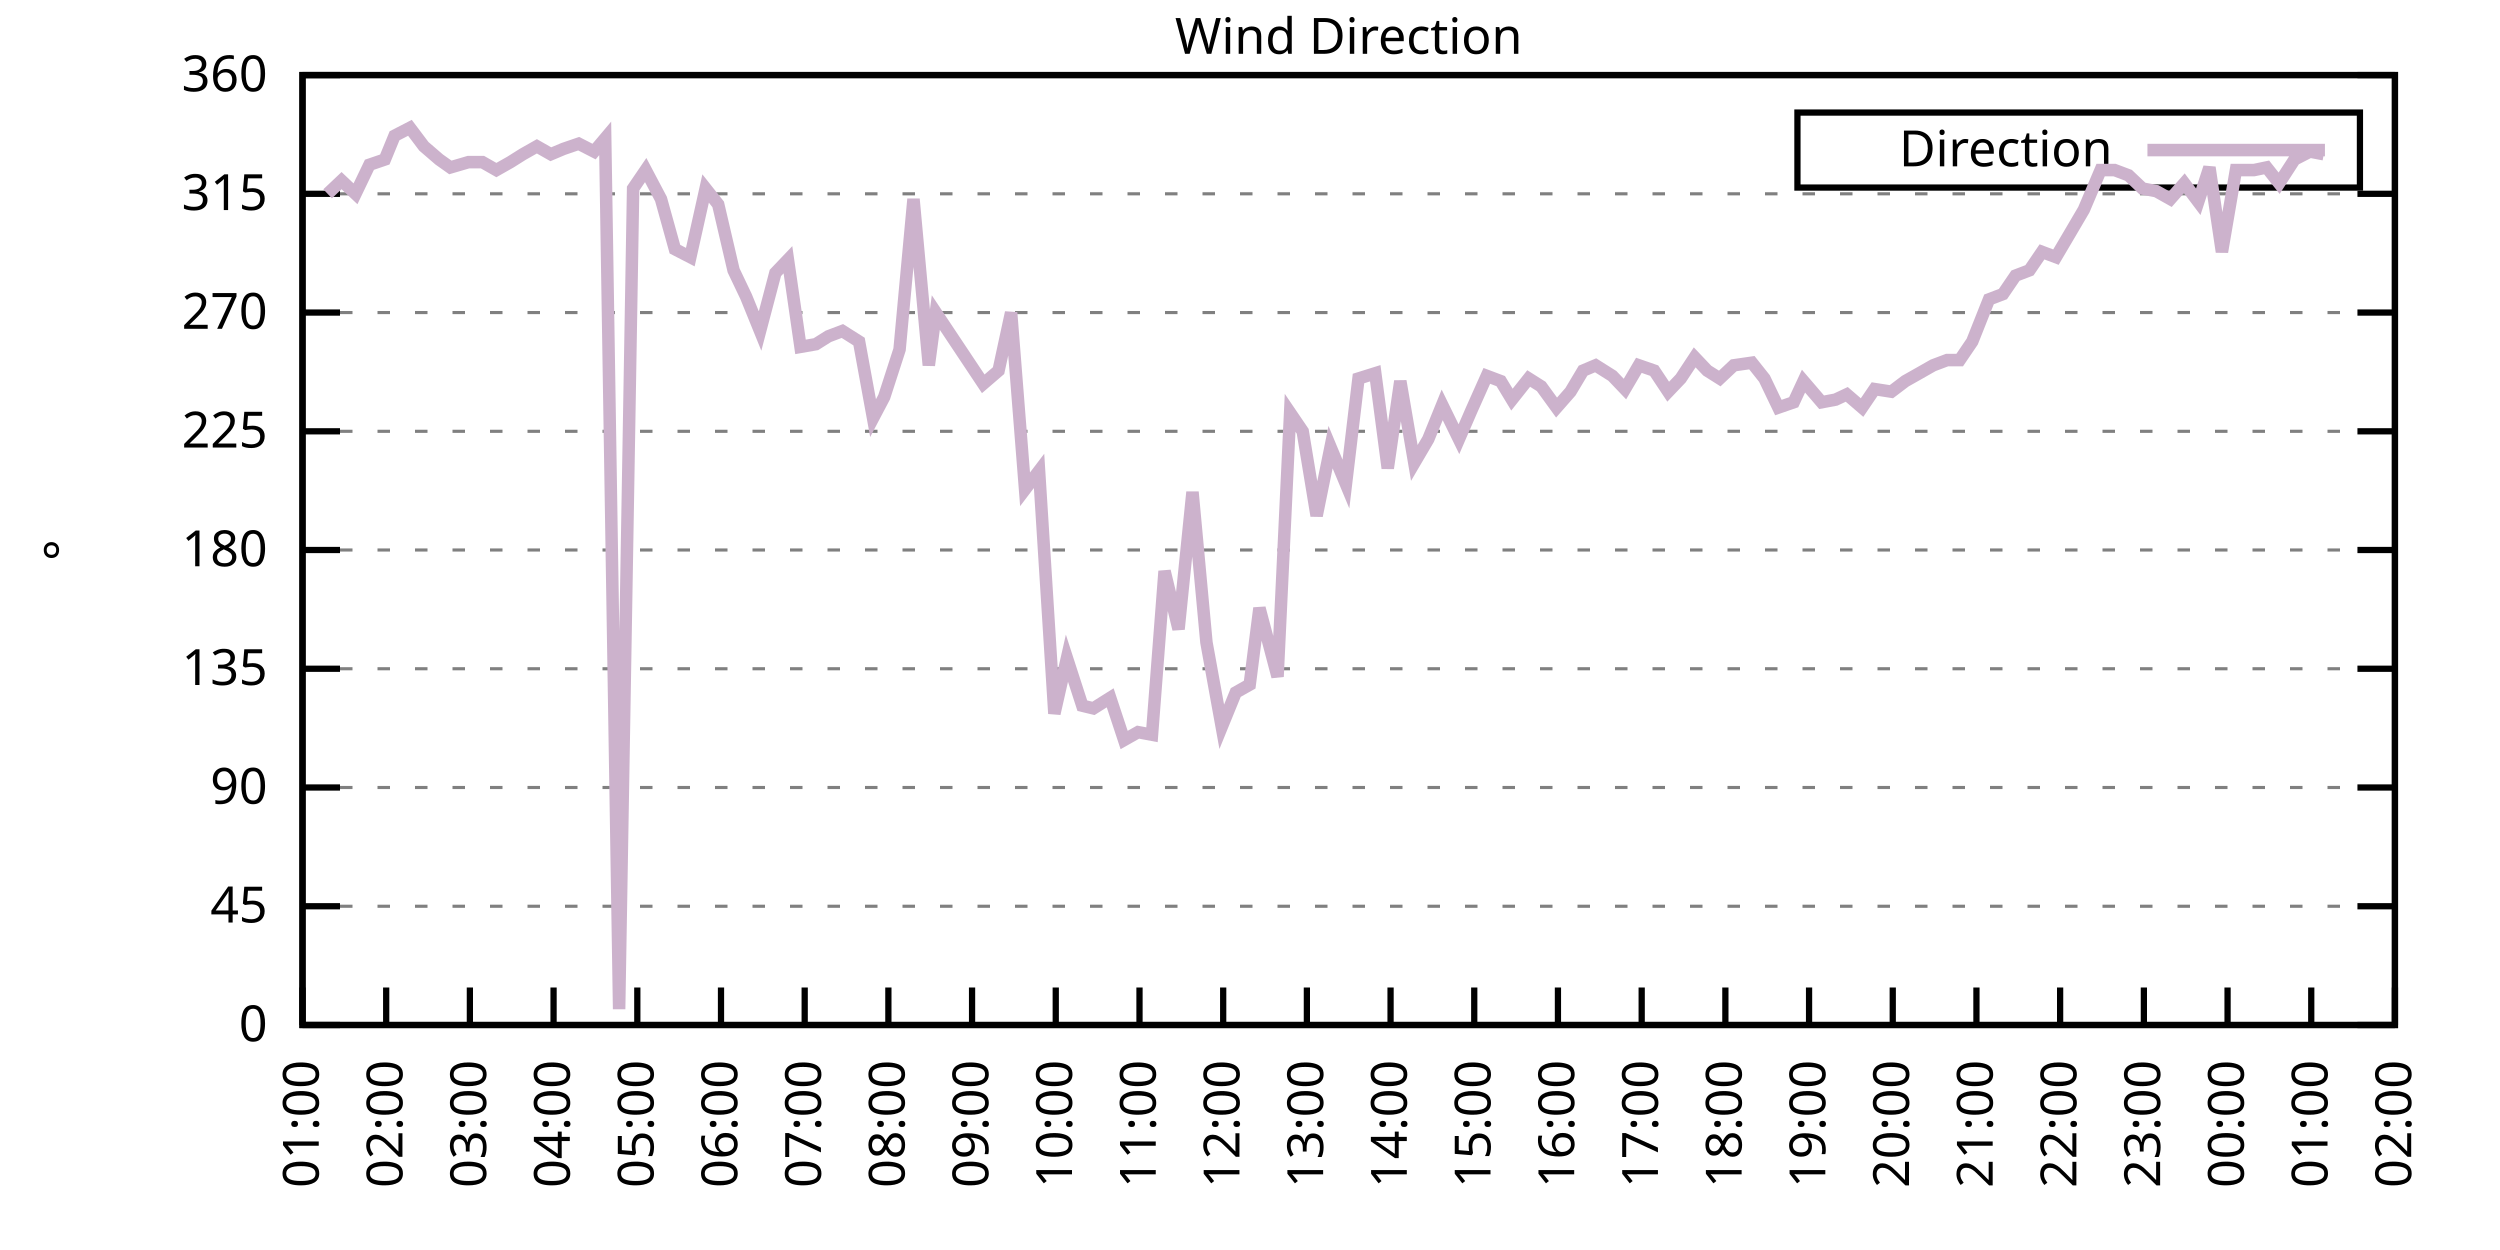
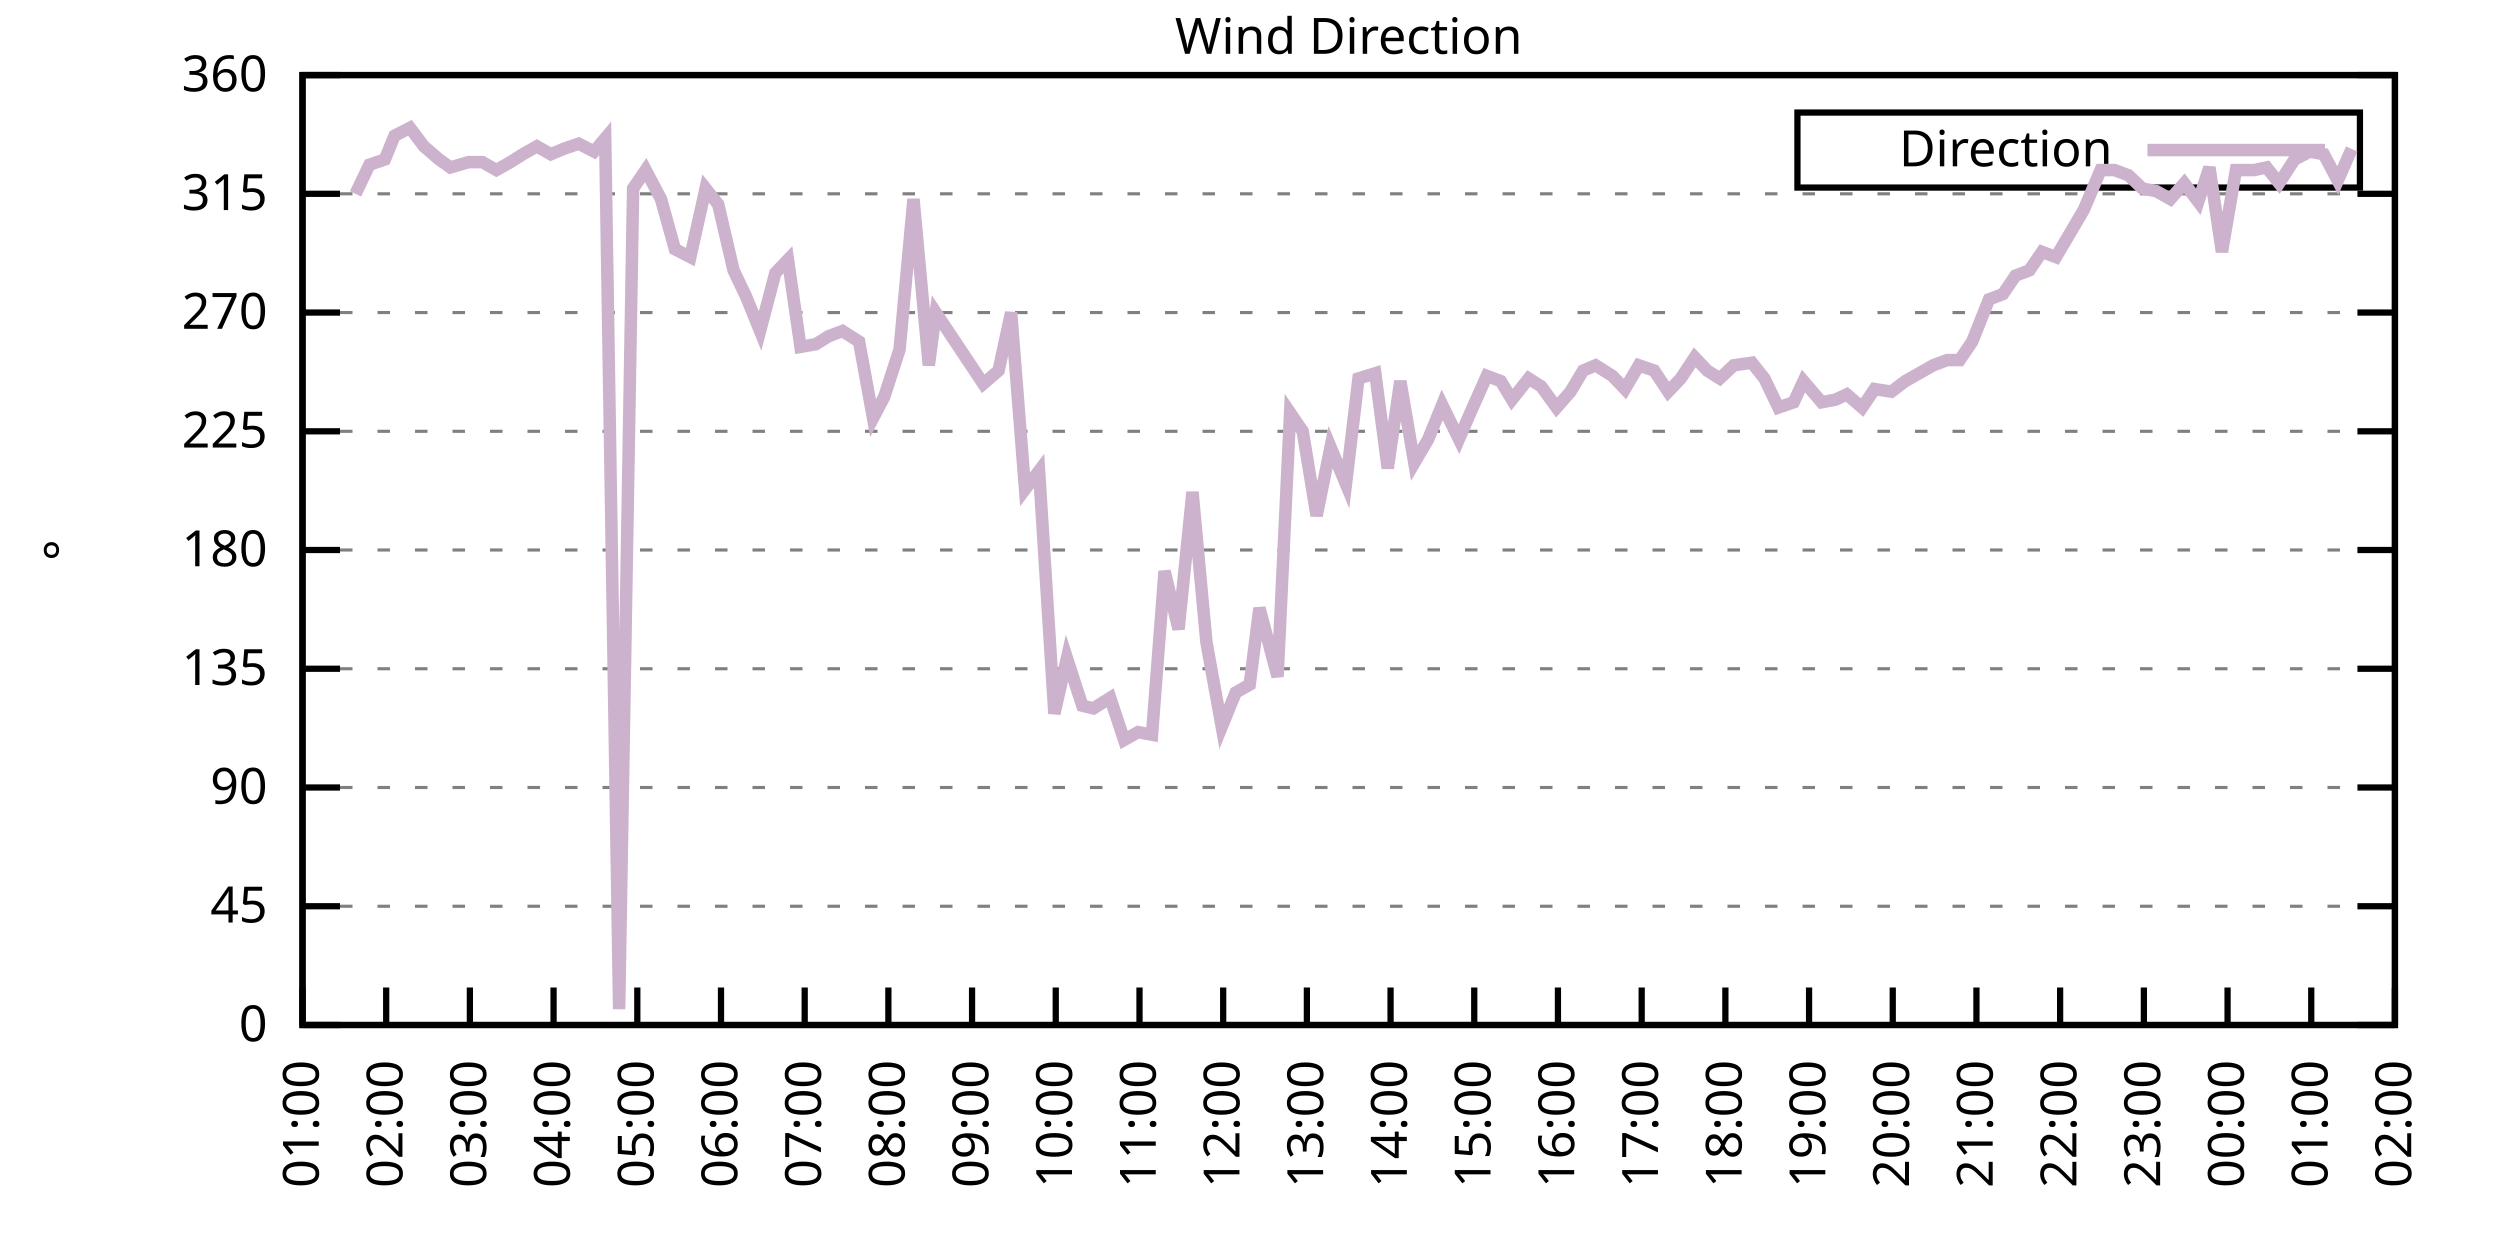
<svg xmlns="http://www.w3.org/2000/svg" xmlns:xlink="http://www.w3.org/1999/xlink" width="400" height="200" viewBox="0 0 400 200">
  <g id="gnuplot_canvas">
    <rect x="0" y="0" width="400" height="200" fill="none" />
    <defs>
      <circle id="gpDot" r="0.5" stroke-width="0.5" stroke="currentColor" />
      <path id="gpPt0" stroke-width="0.333" stroke="currentColor" d="M-1,0 h2 M0,-1 v2" />
      <path id="gpPt1" stroke-width="0.333" stroke="currentColor" d="M-1,-1 L1,1 M1,-1 L-1,1" />
      <path id="gpPt2" stroke-width="0.333" stroke="currentColor" d="M-1,0 L1,0 M0,-1 L0,1 M-1,-1 L1,1 M-1,1 L1,-1" />
      <rect id="gpPt3" stroke-width="0.333" stroke="currentColor" x="-1" y="-1" width="2" height="2" />
      <rect id="gpPt4" stroke-width="0.333" stroke="currentColor" fill="currentColor" x="-1" y="-1" width="2" height="2" />
      <circle id="gpPt5" stroke-width="0.333" stroke="currentColor" cx="0" cy="0" r="1" />
      <use xlink:href="#gpPt5" id="gpPt6" fill="currentColor" stroke="none" />
      <path id="gpPt7" stroke-width="0.333" stroke="currentColor" d="M0,-1.33 L-1.33,0.67 L1.33,0.67 z" />
      <use xlink:href="#gpPt7" id="gpPt8" fill="currentColor" stroke="none" />
      <use xlink:href="#gpPt7" id="gpPt9" stroke="currentColor" transform="rotate(180)" />
      <use xlink:href="#gpPt9" id="gpPt10" fill="currentColor" stroke="none" />
      <use xlink:href="#gpPt3" id="gpPt11" stroke="currentColor" transform="rotate(45)" />
      <use xlink:href="#gpPt11" id="gpPt12" fill="currentColor" stroke="none" />
      <path id="gpPt13" stroke-width="0.333" stroke="currentColor" d="M0,1.330 L1.265,0.411 L0.782,-1.067 L-0.782,-1.076 L-1.265,0.411 z" />
      <use xlink:href="#gpPt13" id="gpPt14" fill="currentColor" stroke="none" />
      <filter id="textbox" filterUnits="objectBoundingBox" x="0" y="0" height="1" width="1">
        <feFlood flood-color="white" flood-opacity="1" result="bgnd" />
        <feComposite in="SourceGraphic" in2="bgnd" operator="atop" />
      </filter>
      <filter id="greybox" filterUnits="objectBoundingBox" x="0" y="0" height="1" width="1">
        <feFlood flood-color="lightgrey" flood-opacity="1" result="grey" />
        <feComposite in="SourceGraphic" in2="grey" operator="atop" />
      </filter>
    </defs>
    <g fill="none" color="white" stroke="currentColor" stroke-width="1.00" stroke-linecap="butt" stroke-linejoin="miter">
</g>
    <g fill="none" color="black" stroke="currentColor" stroke-width="1.00" stroke-linecap="butt" stroke-linejoin="miter">
      <g stroke="none" shape-rendering="crispEdges">
        <polygon fill="rgb(255, 255, 255)" points="48.40,164.00 383.18,164.00 383.18,12.02 48.40,12.02 " />
      </g>
    </g>
    <g fill="none" color="black" stroke="currentColor" stroke-width="1.00" stroke-linecap="butt" stroke-linejoin="miter">
</g>
    <g fill="none" color="black" stroke="black" stroke-width="0.50" stroke-linecap="butt" stroke-linejoin="miter">
</g>
    <g fill="none" color="gray" stroke="currentColor" stroke-width="0.50" stroke-linecap="butt" stroke-linejoin="miter">
      <path stroke="gray" stroke-dasharray="2,4" class="gridline" d="M48.40,164.00 L383.19,164.00  " />
    </g>
    <g fill="none" color="gray" stroke="gray" stroke-width="1.00" stroke-linecap="butt" stroke-linejoin="miter">
</g>
    <g fill="none" color="black" stroke="currentColor" stroke-width="1.00" stroke-linecap="butt" stroke-linejoin="miter">
      <path stroke="black" d="M48.40,164.00 L54.40,164.00 M383.19,164.00 L377.19,164.00  " />
      <g transform="translate(42.80,166.60)" stroke="none" fill="black" font-family="Sans" font-size="8.00" text-anchor="end">
        <text>
          <tspan font-family="Sans"> 0</tspan>
        </text>
      </g>
    </g>
    <g fill="none" color="black" stroke="currentColor" stroke-width="1.00" stroke-linecap="butt" stroke-linejoin="miter">
</g>
    <g fill="none" color="black" stroke="black" stroke-width="0.50" stroke-linecap="butt" stroke-linejoin="miter">
</g>
    <g fill="none" color="gray" stroke="currentColor" stroke-width="0.50" stroke-linecap="butt" stroke-linejoin="miter">
      <path stroke="gray" stroke-dasharray="2,4" class="gridline" d="M48.40,145.00 L383.19,145.00  " />
    </g>
    <g fill="none" color="gray" stroke="gray" stroke-width="1.00" stroke-linecap="butt" stroke-linejoin="miter">
</g>
    <g fill="none" color="black" stroke="currentColor" stroke-width="1.00" stroke-linecap="butt" stroke-linejoin="miter">
      <path stroke="black" d="M48.40,145.00 L54.40,145.00 M383.19,145.00 L377.19,145.00  " />
      <g transform="translate(42.80,147.60)" stroke="none" fill="black" font-family="Sans" font-size="8.00" text-anchor="end">
        <text>
          <tspan font-family="Sans"> 45</tspan>
        </text>
      </g>
    </g>
    <g fill="none" color="black" stroke="currentColor" stroke-width="1.00" stroke-linecap="butt" stroke-linejoin="miter">
</g>
    <g fill="none" color="black" stroke="black" stroke-width="0.50" stroke-linecap="butt" stroke-linejoin="miter">
</g>
    <g fill="none" color="gray" stroke="currentColor" stroke-width="0.50" stroke-linecap="butt" stroke-linejoin="miter">
      <path stroke="gray" stroke-dasharray="2,4" class="gridline" d="M48.40,126.00 L383.19,126.00  " />
    </g>
    <g fill="none" color="gray" stroke="gray" stroke-width="1.00" stroke-linecap="butt" stroke-linejoin="miter">
</g>
    <g fill="none" color="black" stroke="currentColor" stroke-width="1.00" stroke-linecap="butt" stroke-linejoin="miter">
      <path stroke="black" d="M48.40,126.00 L54.40,126.00 M383.19,126.00 L377.19,126.00  " />
      <g transform="translate(42.80,128.60)" stroke="none" fill="black" font-family="Sans" font-size="8.00" text-anchor="end">
        <text>
          <tspan font-family="Sans"> 90</tspan>
        </text>
      </g>
    </g>
    <g fill="none" color="black" stroke="currentColor" stroke-width="1.00" stroke-linecap="butt" stroke-linejoin="miter">
</g>
    <g fill="none" color="black" stroke="black" stroke-width="0.50" stroke-linecap="butt" stroke-linejoin="miter">
</g>
    <g fill="none" color="gray" stroke="currentColor" stroke-width="0.50" stroke-linecap="butt" stroke-linejoin="miter">
      <path stroke="gray" stroke-dasharray="2,4" class="gridline" d="M48.40,107.00 L383.19,107.00  " />
    </g>
    <g fill="none" color="gray" stroke="gray" stroke-width="1.00" stroke-linecap="butt" stroke-linejoin="miter">
</g>
    <g fill="none" color="black" stroke="currentColor" stroke-width="1.00" stroke-linecap="butt" stroke-linejoin="miter">
      <path stroke="black" d="M48.40,107.00 L54.40,107.00 M383.19,107.00 L377.19,107.00  " />
      <g transform="translate(42.80,109.60)" stroke="none" fill="black" font-family="Sans" font-size="8.00" text-anchor="end">
        <text>
          <tspan font-family="Sans"> 135</tspan>
        </text>
      </g>
    </g>
    <g fill="none" color="black" stroke="currentColor" stroke-width="1.00" stroke-linecap="butt" stroke-linejoin="miter">
</g>
    <g fill="none" color="black" stroke="black" stroke-width="0.50" stroke-linecap="butt" stroke-linejoin="miter">
</g>
    <g fill="none" color="gray" stroke="currentColor" stroke-width="0.50" stroke-linecap="butt" stroke-linejoin="miter">
      <path stroke="gray" stroke-dasharray="2,4" class="gridline" d="M48.40,88.00 L383.19,88.00  " />
    </g>
    <g fill="none" color="gray" stroke="gray" stroke-width="1.00" stroke-linecap="butt" stroke-linejoin="miter">
</g>
    <g fill="none" color="black" stroke="currentColor" stroke-width="1.00" stroke-linecap="butt" stroke-linejoin="miter">
      <path stroke="black" d="M48.40,88.00 L54.40,88.00 M383.19,88.00 L377.19,88.00  " />
      <g transform="translate(42.80,90.60)" stroke="none" fill="black" font-family="Sans" font-size="8.00" text-anchor="end">
        <text>
          <tspan font-family="Sans"> 180</tspan>
        </text>
      </g>
    </g>
    <g fill="none" color="black" stroke="currentColor" stroke-width="1.00" stroke-linecap="butt" stroke-linejoin="miter">
</g>
    <g fill="none" color="black" stroke="black" stroke-width="0.50" stroke-linecap="butt" stroke-linejoin="miter">
</g>
    <g fill="none" color="gray" stroke="currentColor" stroke-width="0.50" stroke-linecap="butt" stroke-linejoin="miter">
      <path stroke="gray" stroke-dasharray="2,4" class="gridline" d="M48.40,69.01 L383.19,69.01  " />
    </g>
    <g fill="none" color="gray" stroke="gray" stroke-width="1.00" stroke-linecap="butt" stroke-linejoin="miter">
</g>
    <g fill="none" color="black" stroke="currentColor" stroke-width="1.00" stroke-linecap="butt" stroke-linejoin="miter">
      <path stroke="black" d="M48.40,69.01 L54.40,69.01 M383.19,69.01 L377.19,69.01  " />
      <g transform="translate(42.80,71.61)" stroke="none" fill="black" font-family="Sans" font-size="8.00" text-anchor="end">
        <text>
          <tspan font-family="Sans"> 225</tspan>
        </text>
      </g>
    </g>
    <g fill="none" color="black" stroke="currentColor" stroke-width="1.00" stroke-linecap="butt" stroke-linejoin="miter">
</g>
    <g fill="none" color="black" stroke="black" stroke-width="0.50" stroke-linecap="butt" stroke-linejoin="miter">
</g>
    <g fill="none" color="gray" stroke="currentColor" stroke-width="0.50" stroke-linecap="butt" stroke-linejoin="miter">
      <path stroke="gray" stroke-dasharray="2,4" class="gridline" d="M48.40,50.01 L383.19,50.01  " />
    </g>
    <g fill="none" color="gray" stroke="gray" stroke-width="1.00" stroke-linecap="butt" stroke-linejoin="miter">
</g>
    <g fill="none" color="black" stroke="currentColor" stroke-width="1.00" stroke-linecap="butt" stroke-linejoin="miter">
      <path stroke="black" d="M48.40,50.01 L54.40,50.01 M383.19,50.01 L377.19,50.01  " />
      <g transform="translate(42.80,52.61)" stroke="none" fill="black" font-family="Sans" font-size="8.00" text-anchor="end">
        <text>
          <tspan font-family="Sans"> 270</tspan>
        </text>
      </g>
    </g>
    <g fill="none" color="black" stroke="currentColor" stroke-width="1.00" stroke-linecap="butt" stroke-linejoin="miter">
</g>
    <g fill="none" color="black" stroke="black" stroke-width="0.50" stroke-linecap="butt" stroke-linejoin="miter">
</g>
    <g fill="none" color="gray" stroke="currentColor" stroke-width="0.50" stroke-linecap="butt" stroke-linejoin="miter">
      <path stroke="gray" stroke-dasharray="2,4" class="gridline" d="M48.40,31.01 L383.19,31.01  " />
    </g>
    <g fill="none" color="gray" stroke="gray" stroke-width="1.00" stroke-linecap="butt" stroke-linejoin="miter">
</g>
    <g fill="none" color="black" stroke="currentColor" stroke-width="1.00" stroke-linecap="butt" stroke-linejoin="miter">
      <path stroke="black" d="M48.40,31.01 L54.40,31.01 M383.19,31.01 L377.19,31.01  " />
      <g transform="translate(42.80,33.61)" stroke="none" fill="black" font-family="Sans" font-size="8.00" text-anchor="end">
        <text>
          <tspan font-family="Sans"> 315</tspan>
        </text>
      </g>
    </g>
    <g fill="none" color="black" stroke="currentColor" stroke-width="1.00" stroke-linecap="butt" stroke-linejoin="miter">
</g>
    <g fill="none" color="black" stroke="black" stroke-width="0.50" stroke-linecap="butt" stroke-linejoin="miter">
</g>
    <g fill="none" color="gray" stroke="currentColor" stroke-width="0.50" stroke-linecap="butt" stroke-linejoin="miter">
      <path stroke="gray" stroke-dasharray="2,4" class="gridline" d="M48.40,12.01 L383.19,12.01  " />
    </g>
    <g fill="none" color="gray" stroke="gray" stroke-width="1.00" stroke-linecap="butt" stroke-linejoin="miter">
</g>
    <g fill="none" color="black" stroke="currentColor" stroke-width="1.00" stroke-linecap="butt" stroke-linejoin="miter">
      <path stroke="black" d="M48.40,12.01 L54.40,12.01 M383.19,12.01 L377.19,12.01  " />
      <g transform="translate(42.80,14.61)" stroke="none" fill="black" font-family="Sans" font-size="8.00" text-anchor="end">
        <text>
          <tspan font-family="Sans"> 360</tspan>
        </text>
      </g>
    </g>
    <g fill="none" color="black" stroke="currentColor" stroke-width="1.00" stroke-linecap="butt" stroke-linejoin="miter">
      <path stroke="black" d="M48.40,164.00 L48.40,158.00  " />
      <g transform="translate(51.00,169.60) rotate(270.00)" stroke="none" fill="black" font-family="Sans" font-size="8.00" text-anchor="end">
        <text>
          <tspan font-family="Sans">01:00</tspan>
        </text>
      </g>
    </g>
    <g fill="none" color="black" stroke="currentColor" stroke-width="1.00" stroke-linecap="butt" stroke-linejoin="miter">
      <path stroke="black" d="M61.79,164.00 L61.79,158.00  " />
      <g transform="translate(64.39,169.60) rotate(270.00)" stroke="none" fill="black" font-family="Sans" font-size="8.00" text-anchor="end">
        <text>
          <tspan font-family="Sans">02:00</tspan>
        </text>
      </g>
    </g>
    <g fill="none" color="black" stroke="currentColor" stroke-width="1.00" stroke-linecap="butt" stroke-linejoin="miter">
      <path stroke="black" d="M75.18,164.00 L75.18,158.00  " />
      <g transform="translate(77.78,169.60) rotate(270.00)" stroke="none" fill="black" font-family="Sans" font-size="8.00" text-anchor="end">
        <text>
          <tspan font-family="Sans">03:00</tspan>
        </text>
      </g>
    </g>
    <g fill="none" color="black" stroke="currentColor" stroke-width="1.00" stroke-linecap="butt" stroke-linejoin="miter">
      <path stroke="black" d="M88.57,164.00 L88.57,158.00  " />
      <g transform="translate(91.17,169.60) rotate(270.00)" stroke="none" fill="black" font-family="Sans" font-size="8.00" text-anchor="end">
        <text>
          <tspan font-family="Sans">04:00</tspan>
        </text>
      </g>
    </g>
    <g fill="none" color="black" stroke="currentColor" stroke-width="1.00" stroke-linecap="butt" stroke-linejoin="miter">
      <path stroke="black" d="M101.97,164.00 L101.97,158.00  " />
      <g transform="translate(104.57,169.60) rotate(270.00)" stroke="none" fill="black" font-family="Sans" font-size="8.00" text-anchor="end">
        <text>
          <tspan font-family="Sans">05:00</tspan>
        </text>
      </g>
    </g>
    <g fill="none" color="black" stroke="currentColor" stroke-width="1.00" stroke-linecap="butt" stroke-linejoin="miter">
      <path stroke="black" d="M115.36,164.00 L115.36,158.00  " />
      <g transform="translate(117.96,169.60) rotate(270.00)" stroke="none" fill="black" font-family="Sans" font-size="8.00" text-anchor="end">
        <text>
          <tspan font-family="Sans">06:00</tspan>
        </text>
      </g>
    </g>
    <g fill="none" color="black" stroke="currentColor" stroke-width="1.00" stroke-linecap="butt" stroke-linejoin="miter">
      <path stroke="black" d="M128.75,164.00 L128.75,158.00  " />
      <g transform="translate(131.35,169.60) rotate(270.00)" stroke="none" fill="black" font-family="Sans" font-size="8.00" text-anchor="end">
        <text>
          <tspan font-family="Sans">07:00</tspan>
        </text>
      </g>
    </g>
    <g fill="none" color="black" stroke="currentColor" stroke-width="1.00" stroke-linecap="butt" stroke-linejoin="miter">
      <path stroke="black" d="M142.14,164.00 L142.14,158.00  " />
      <g transform="translate(144.74,169.60) rotate(270.00)" stroke="none" fill="black" font-family="Sans" font-size="8.00" text-anchor="end">
        <text>
          <tspan font-family="Sans">08:00</tspan>
        </text>
      </g>
    </g>
    <g fill="none" color="black" stroke="currentColor" stroke-width="1.00" stroke-linecap="butt" stroke-linejoin="miter">
      <path stroke="black" d="M155.53,164.00 L155.53,158.00  " />
      <g transform="translate(158.13,169.60) rotate(270.00)" stroke="none" fill="black" font-family="Sans" font-size="8.00" text-anchor="end">
        <text>
          <tspan font-family="Sans">09:00</tspan>
        </text>
      </g>
    </g>
    <g fill="none" color="black" stroke="currentColor" stroke-width="1.00" stroke-linecap="butt" stroke-linejoin="miter">
      <path stroke="black" d="M168.92,164.00 L168.92,158.00  " />
      <g transform="translate(171.52,169.60) rotate(270.00)" stroke="none" fill="black" font-family="Sans" font-size="8.00" text-anchor="end">
        <text>
          <tspan font-family="Sans">10:00</tspan>
        </text>
      </g>
    </g>
    <g fill="none" color="black" stroke="currentColor" stroke-width="1.00" stroke-linecap="butt" stroke-linejoin="miter">
      <path stroke="black" d="M182.32,164.00 L182.32,158.00  " />
      <g transform="translate(184.92,169.60) rotate(270.00)" stroke="none" fill="black" font-family="Sans" font-size="8.00" text-anchor="end">
        <text>
          <tspan font-family="Sans">11:00</tspan>
        </text>
      </g>
    </g>
    <g fill="none" color="black" stroke="currentColor" stroke-width="1.00" stroke-linecap="butt" stroke-linejoin="miter">
      <path stroke="black" d="M195.71,164.00 L195.71,158.00  " />
      <g transform="translate(198.31,169.60) rotate(270.00)" stroke="none" fill="black" font-family="Sans" font-size="8.00" text-anchor="end">
        <text>
          <tspan font-family="Sans">12:00</tspan>
        </text>
      </g>
    </g>
    <g fill="none" color="black" stroke="currentColor" stroke-width="1.00" stroke-linecap="butt" stroke-linejoin="miter">
      <path stroke="black" d="M209.10,164.00 L209.10,158.00  " />
      <g transform="translate(211.70,169.60) rotate(270.00)" stroke="none" fill="black" font-family="Sans" font-size="8.00" text-anchor="end">
        <text>
          <tspan font-family="Sans">13:00</tspan>
        </text>
      </g>
    </g>
    <g fill="none" color="black" stroke="currentColor" stroke-width="1.00" stroke-linecap="butt" stroke-linejoin="miter">
      <path stroke="black" d="M222.49,164.00 L222.49,158.00  " />
      <g transform="translate(225.09,169.60) rotate(270.00)" stroke="none" fill="black" font-family="Sans" font-size="8.00" text-anchor="end">
        <text>
          <tspan font-family="Sans">14:00</tspan>
        </text>
      </g>
    </g>
    <g fill="none" color="black" stroke="currentColor" stroke-width="1.00" stroke-linecap="butt" stroke-linejoin="miter">
      <path stroke="black" d="M235.88,164.00 L235.88,158.00  " />
      <g transform="translate(238.48,169.60) rotate(270.00)" stroke="none" fill="black" font-family="Sans" font-size="8.00" text-anchor="end">
        <text>
          <tspan font-family="Sans">15:00</tspan>
        </text>
      </g>
    </g>
    <g fill="none" color="black" stroke="currentColor" stroke-width="1.00" stroke-linecap="butt" stroke-linejoin="miter">
      <path stroke="black" d="M249.27,164.00 L249.27,158.00  " />
      <g transform="translate(251.87,169.60) rotate(270.00)" stroke="none" fill="black" font-family="Sans" font-size="8.00" text-anchor="end">
        <text>
          <tspan font-family="Sans">16:00</tspan>
        </text>
      </g>
    </g>
    <g fill="none" color="black" stroke="currentColor" stroke-width="1.00" stroke-linecap="butt" stroke-linejoin="miter">
      <path stroke="black" d="M262.67,164.00 L262.67,158.00  " />
      <g transform="translate(265.27,169.60) rotate(270.00)" stroke="none" fill="black" font-family="Sans" font-size="8.00" text-anchor="end">
        <text>
          <tspan font-family="Sans">17:00</tspan>
        </text>
      </g>
    </g>
    <g fill="none" color="black" stroke="currentColor" stroke-width="1.00" stroke-linecap="butt" stroke-linejoin="miter">
      <path stroke="black" d="M276.06,164.00 L276.06,158.00  " />
      <g transform="translate(278.66,169.60) rotate(270.00)" stroke="none" fill="black" font-family="Sans" font-size="8.00" text-anchor="end">
        <text>
          <tspan font-family="Sans">18:00</tspan>
        </text>
      </g>
    </g>
    <g fill="none" color="black" stroke="currentColor" stroke-width="1.00" stroke-linecap="butt" stroke-linejoin="miter">
      <path stroke="black" d="M289.45,164.00 L289.45,158.00  " />
      <g transform="translate(292.05,169.60) rotate(270.00)" stroke="none" fill="black" font-family="Sans" font-size="8.00" text-anchor="end">
        <text>
          <tspan font-family="Sans">19:00</tspan>
        </text>
      </g>
    </g>
    <g fill="none" color="black" stroke="currentColor" stroke-width="1.00" stroke-linecap="butt" stroke-linejoin="miter">
      <path stroke="black" d="M302.84,164.00 L302.84,158.00  " />
      <g transform="translate(305.44,169.60) rotate(270.00)" stroke="none" fill="black" font-family="Sans" font-size="8.00" text-anchor="end">
        <text>
          <tspan font-family="Sans">20:00</tspan>
        </text>
      </g>
    </g>
    <g fill="none" color="black" stroke="currentColor" stroke-width="1.00" stroke-linecap="butt" stroke-linejoin="miter">
      <path stroke="black" d="M316.23,164.00 L316.23,158.00  " />
      <g transform="translate(318.83,169.60) rotate(270.00)" stroke="none" fill="black" font-family="Sans" font-size="8.00" text-anchor="end">
        <text>
          <tspan font-family="Sans">21:00</tspan>
        </text>
      </g>
    </g>
    <g fill="none" color="black" stroke="currentColor" stroke-width="1.00" stroke-linecap="butt" stroke-linejoin="miter">
      <path stroke="black" d="M329.62,164.00 L329.62,158.00  " />
      <g transform="translate(332.22,169.60) rotate(270.00)" stroke="none" fill="black" font-family="Sans" font-size="8.00" text-anchor="end">
        <text>
          <tspan font-family="Sans">22:00</tspan>
        </text>
      </g>
    </g>
    <g fill="none" color="black" stroke="currentColor" stroke-width="1.00" stroke-linecap="butt" stroke-linejoin="miter">
      <path stroke="black" d="M343.02,164.00 L343.02,158.00  " />
      <g transform="translate(345.62,169.60) rotate(270.00)" stroke="none" fill="black" font-family="Sans" font-size="8.00" text-anchor="end">
        <text>
          <tspan font-family="Sans">23:00</tspan>
        </text>
      </g>
    </g>
    <g fill="none" color="black" stroke="currentColor" stroke-width="1.00" stroke-linecap="butt" stroke-linejoin="miter">
      <path stroke="black" d="M356.41,164.00 L356.41,158.00  " />
      <g transform="translate(359.01,169.60) rotate(270.00)" stroke="none" fill="black" font-family="Sans" font-size="8.00" text-anchor="end">
        <text>
          <tspan font-family="Sans">00:00</tspan>
        </text>
      </g>
    </g>
    <g fill="none" color="black" stroke="currentColor" stroke-width="1.00" stroke-linecap="butt" stroke-linejoin="miter">
      <path stroke="black" d="M369.80,164.00 L369.80,158.00  " />
      <g transform="translate(372.40,169.60) rotate(270.00)" stroke="none" fill="black" font-family="Sans" font-size="8.00" text-anchor="end">
        <text>
          <tspan font-family="Sans">01:00</tspan>
        </text>
      </g>
    </g>
    <g fill="none" color="black" stroke="currentColor" stroke-width="1.00" stroke-linecap="butt" stroke-linejoin="miter">
      <path stroke="black" d="M383.19,164.00 L383.19,158.00  " />
      <g transform="translate(385.79,169.60) rotate(270.00)" stroke="none" fill="black" font-family="Sans" font-size="8.00" text-anchor="end">
        <text>
          <tspan font-family="Sans">02:00</tspan>
        </text>
      </g>
    </g>
    <g fill="none" color="black" stroke="currentColor" stroke-width="1.00" stroke-linecap="butt" stroke-linejoin="miter">
</g>
    <g fill="none" color="black" stroke="currentColor" stroke-width="1.00" stroke-linecap="butt" stroke-linejoin="miter">
      <path stroke="black" d="M48.40,12.01 L48.40,164.00 L383.19,164.00 L383.19,12.01 L48.40,12.01 Z  " />
    </g>
    <g fill="none" color="black" stroke="currentColor" stroke-width="1.00" stroke-linecap="butt" stroke-linejoin="miter">
</g>
    <g fill="none" color="black" stroke="currentColor" stroke-width="1.00" stroke-linecap="butt" stroke-linejoin="miter">
      <path stroke="black" d="M287.59,30.01 L287.59,18.01 L377.59,18.01 L377.59,30.01 L287.59,30.01 Z  " />
    </g>
    <g id="Wind_direction_plot_1">
      <g fill="none" color="white" stroke="black" stroke-width="2.00" stroke-linecap="butt" stroke-linejoin="miter">
</g>
      <g fill="none" color="black" stroke="currentColor" stroke-width="2.00" stroke-linecap="butt" stroke-linejoin="miter">
        <g transform="translate(337.99,26.61)" stroke="none" fill="black" font-family="Sans" font-size="8.00" text-anchor="end">
          <text>
            <tspan font-family="Sans">Direction</tspan>
          </text>
        </g>
      </g>
      <g fill="none" color="black" stroke="currentColor" stroke-width="2.00" stroke-linecap="butt" stroke-linejoin="miter">
-         <path stroke="rgb(204, 178, 204)" d="M343.59,24.01 L371.99,24.01 M52.42,31.01 L54.65,28.90 L56.88,31.01 L59.11,26.36 L61.57,25.52 L63.13,21.72   L65.59,20.45 L67.82,23.41 L70.27,25.52 L72.06,26.79 L74.96,25.94 L77.19,25.94 L79.42,27.21 L81.66,25.94   L83.66,24.68 L85.90,23.41 L88.13,24.68 L90.14,23.83 L92.59,22.99 L95.05,24.25 L96.83,22.14 L99.06,161.47   L101.30,30.16 L103.31,27.21 L105.76,31.85 L107.99,39.87 L110.45,41.14 L112.90,30.16 L114.91,32.70 L117.37,43.25   L119.38,47.47 L121.61,52.96 L124.06,43.67 L126.07,41.56 L128.08,55.50 L130.54,55.07 L132.54,53.81 L134.78,52.96   L137.45,54.65 L139.69,66.90 L141.47,63.52 L143.93,55.92 L146.16,31.85 L148.61,58.45 L149.73,50.01 L157.32,61.41   L159.77,59.30 L161.78,50.01 L164.01,78.29 L166.25,75.34 L168.70,114.18 L170.71,105.31 L173.17,112.91 L174.95,113.34   L177.63,111.65 L179.86,118.40 L182.09,117.14 L184.32,117.56 L186.33,91.38 L188.57,100.67 L190.80,78.72 L193.03,102.78   L195.48,116.29 L197.72,110.80 L199.95,109.54 L201.51,97.29 L204.41,108.27 L206.42,66.05 L208.43,69.01 L210.66,82.52   L212.89,71.54 L215.35,77.45 L217.36,60.56 L220.04,59.72 L222.04,74.92 L224.05,60.98 L226.29,74.07 L228.52,70.27   L230.75,64.78 L233.43,70.27 L235.44,65.63 L237.89,60.14 L240.12,60.98 L241.91,63.94 L244.59,60.56 L246.60,61.83   L249.05,65.21 L251.28,62.67 L253.29,59.30 L255.30,58.45 L257.98,60.14 L259.99,62.25 L262.22,58.45 L264.67,59.30   L266.91,62.67 L268.92,60.56 L271.15,57.18 L273.16,59.30 L275.16,60.56 L277.40,58.45 L280.30,58.03 L282.31,60.56   L284.54,65.21 L286.99,64.36 L288.56,60.98 L291.46,64.36 L293.69,63.94 L295.48,63.10 L297.93,65.21 L299.94,62.25   L302.62,62.67 L304.85,60.98 L307.08,59.72 L309.31,58.45 L311.54,57.61 L313.55,57.61 L315.56,54.65 L318.24,47.90   L320.47,47.05 L322.48,44.10 L324.71,43.25 L326.72,40.30 L328.95,41.14 L331.19,37.34 L333.42,33.54 L336.10,27.21   L338.33,27.21 L340.56,28.05 L342.79,30.16 L345.02,30.59 L347.26,31.85 L349.49,29.32 L351.72,32.28 L353.51,26.79   L355.51,40.30 L357.75,27.21 L360.65,27.21 L362.66,26.79 L364.66,29.32 L367.12,25.52 L369.58,24.25 L371.81,24.68    " />
+         <path stroke="rgb(204, 178, 204)" d="M343.59,24.01 L371.99,24.01 M56.88,31.01 L59.11,26.36 L61.57,25.52 L63.13,21.72 L65.59,20.45 L67.82,23.41   L70.27,25.52 L72.06,26.79 L74.96,25.94 L77.19,25.94 L79.42,27.21 L81.66,25.94 L83.66,24.68 L85.90,23.41   L88.13,24.68 L90.14,23.83 L92.59,22.99 L95.05,24.25 L96.83,22.14 L99.06,161.47 L101.30,30.16 L103.31,27.21   L105.76,31.85 L107.99,39.87 L110.45,41.14 L112.90,30.16 L114.91,32.70 L117.37,43.25 L119.38,47.47 L121.61,52.96   L124.06,43.67 L126.07,41.56 L128.08,55.50 L130.54,55.07 L132.54,53.81 L134.78,52.96 L137.45,54.65 L139.69,66.90   L141.47,63.52 L143.93,55.92 L146.16,31.85 L148.61,58.45 L149.73,50.01 L157.32,61.41 L159.77,59.30 L161.78,50.01   L164.01,78.29 L166.25,75.34 L168.70,114.18 L170.71,105.31 L173.17,112.91 L174.95,113.34 L177.63,111.65 L179.86,118.40   L182.09,117.14 L184.32,117.56 L186.33,91.38 L188.57,100.67 L190.80,78.72 L193.03,102.78 L195.48,116.29 L197.72,110.80   L199.95,109.54 L201.51,97.29 L204.41,108.27 L206.42,66.05 L208.43,69.01 L210.66,82.52 L212.89,71.54 L215.35,77.45   L217.36,60.56 L220.04,59.72 L222.04,74.92 L224.05,60.98 L226.29,74.07 L228.52,70.27 L230.75,64.78 L233.43,70.27   L235.44,65.63 L237.89,60.14 L240.12,60.98 L241.91,63.94 L244.59,60.56 L246.60,61.83 L249.05,65.21 L251.28,62.67   L253.29,59.30 L255.30,58.45 L257.98,60.14 L259.99,62.25 L262.22,58.45 L264.67,59.30 L266.91,62.67 L268.92,60.56   L271.15,57.18 L273.16,59.30 L275.16,60.56 L277.40,58.45 L280.30,58.03 L282.31,60.56 L284.54,65.21 L286.99,64.36   L288.56,60.98 L291.46,64.36 L293.69,63.94 L295.48,63.10 L297.93,65.21 L299.94,62.25 L302.62,62.67 L304.85,60.98   L307.08,59.72 L309.31,58.45 L311.54,57.61 L313.55,57.61 L315.56,54.65 L318.24,47.90 L320.47,47.05 L322.48,44.10   L324.71,43.25 L326.72,40.30 L328.95,41.14 L331.19,37.34 L333.42,33.54 L336.10,27.21 L338.33,27.21 L340.56,28.05   L342.79,30.16 L345.02,30.59 L347.26,31.85 L349.49,29.32 L351.72,32.28 L353.51,26.79 L355.51,40.30 L357.75,27.21   L360.65,27.21 L362.66,26.79 L364.66,29.32 L367.12,25.52 L369.58,24.25 L371.81,24.68 L374.04,28.90 L376.27,23.83    " />
      </g>
    </g>
    <g fill="none" color="black" stroke="currentColor" stroke-width="2.00" stroke-linecap="butt" stroke-linejoin="miter">
</g>
    <g fill="none" color="black" stroke="black" stroke-width="1.00" stroke-linecap="butt" stroke-linejoin="miter">
</g>
    <g fill="none" color="black" stroke="currentColor" stroke-width="1.00" stroke-linecap="butt" stroke-linejoin="miter">
      <path stroke="black" d="M48.40,12.01 L48.40,164.00 L383.19,164.00 L383.19,12.01 L48.40,12.01 Z  " />
      <g transform="translate(12.80,88.01) rotate(270.00)" stroke="none" fill="black" font-family="Sans" font-size="8.00" text-anchor="middle">
        <text>
          <tspan font-family="Sans">°</tspan>
        </text>
      </g>
    </g>
    <g fill="none" color="black" stroke="currentColor" stroke-width="1.00" stroke-linecap="butt" stroke-linejoin="miter">
</g>
    <g fill="none" color="black" stroke="currentColor" stroke-width="1.00" stroke-linecap="butt" stroke-linejoin="miter">
      <g transform="translate(215.79,8.61)" stroke="none" fill="black" font-family="Sans" font-size="8.00" text-anchor="middle">
        <text>
          <tspan font-family="Sans">Wind Direction</tspan>
        </text>
      </g>
    </g>
    <g fill="none" color="black" stroke="currentColor" stroke-width="1.00" stroke-linecap="butt" stroke-linejoin="miter">
</g>
  </g>
</svg>
